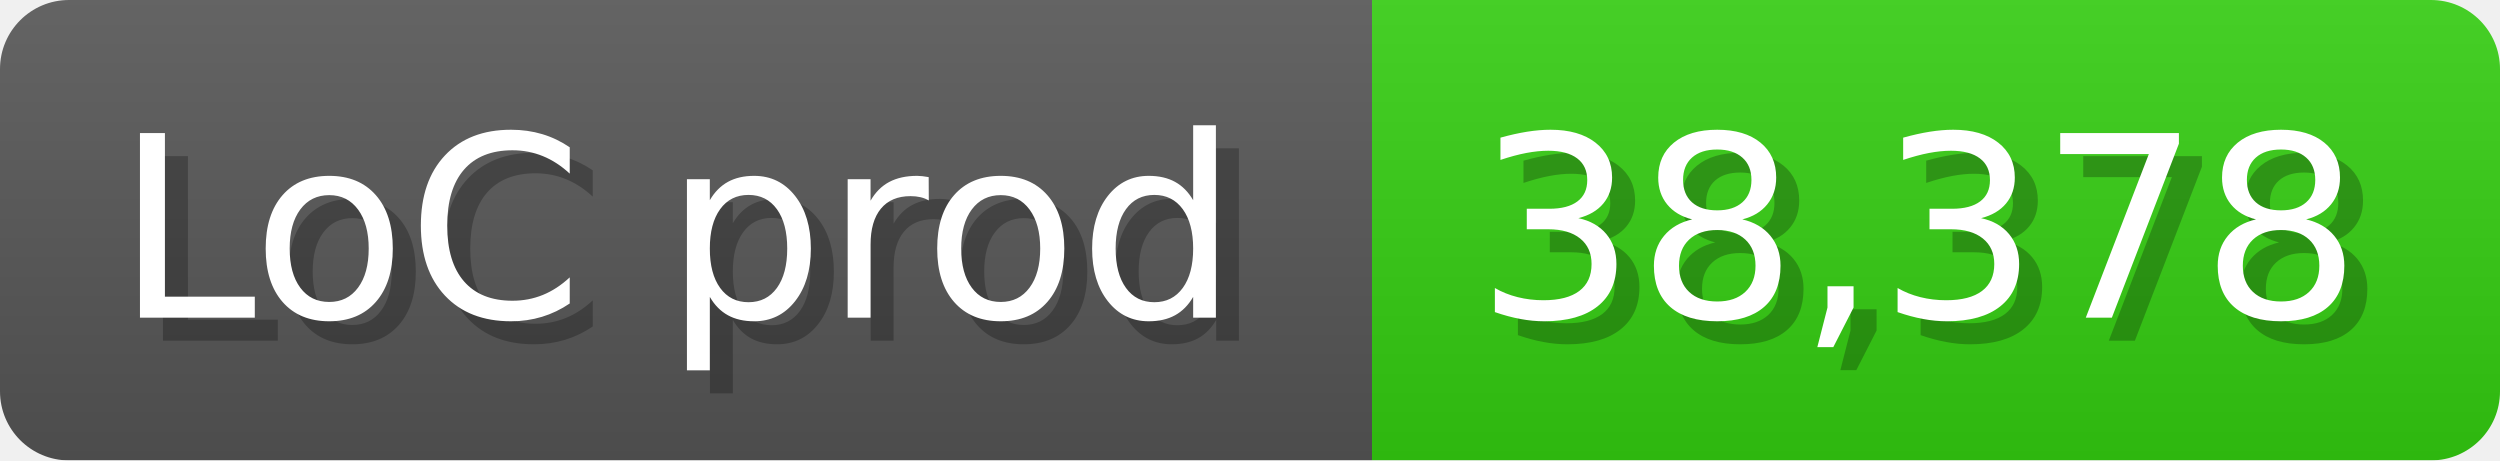
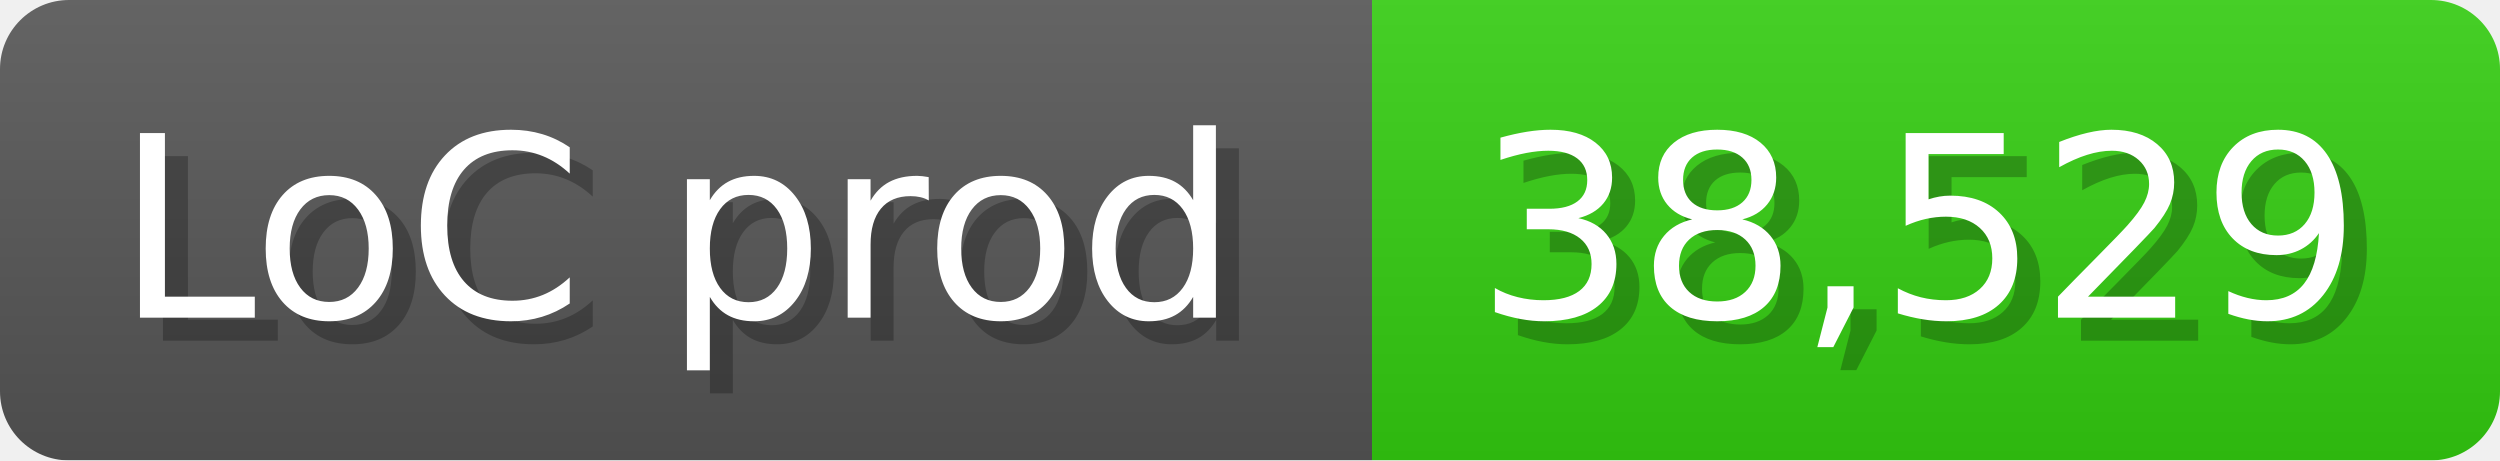
<svg xmlns="http://www.w3.org/2000/svg" width="108.6" height="20" viewBox="0 0 1086 200">
  <linearGradient id="a" x2="0" y2="100%">
    <stop offset="0" stop-opacity=".1" stop-color="#EEE" />
    <stop offset="1" stop-opacity=".1" />
  </linearGradient>
  <mask id="m">
    <rect width="1086" height="200" rx="30" fill="#FFF" />
  </mask>
  <g mask="url(#m)">
    <rect width="596" height="200" fill="#555" />
    <rect width="490" height="200" fill="#3C1" x="596" />
    <rect width="1086" height="200" fill="url(#a)" />
  </g>
  <g fill="#fff" text-anchor="start" font-family="Verdana,DejaVu Sans,sans-serif" font-size="110">
    <text x="60" y="148" textLength="496" fill="#000" opacity="0.25">LoC prod</text>
    <text x="50" y="138" textLength="496">LoC prod</text>
-     <text x="651" y="148" textLength="390" fill="#000" opacity="0.25">38,378</text>
-     <text x="641" y="138" textLength="390">38,378</text>
+     <text x="651" y="148" textLength="390" fill="#000" opacity="0.25">38,529</text>
+     <text x="641" y="138" textLength="390">38,529</text>
  </g>
</svg>
